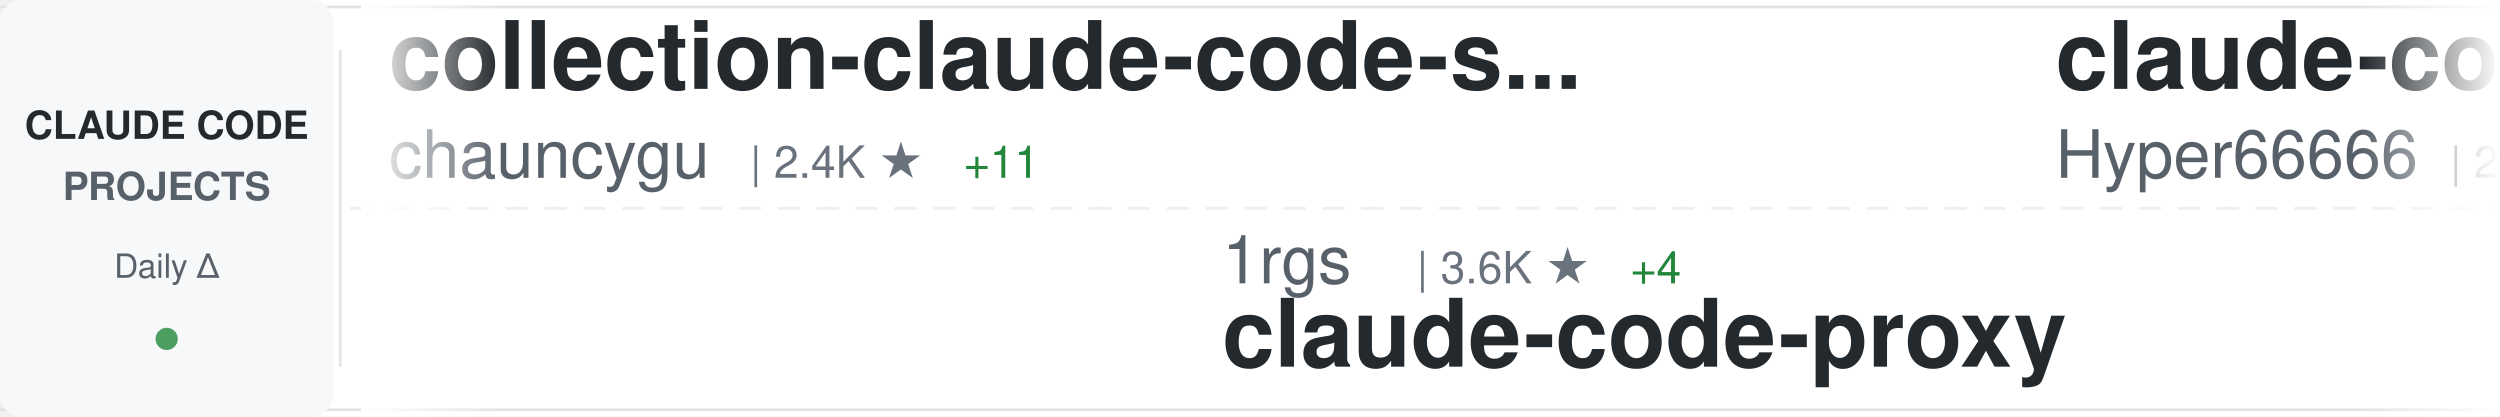
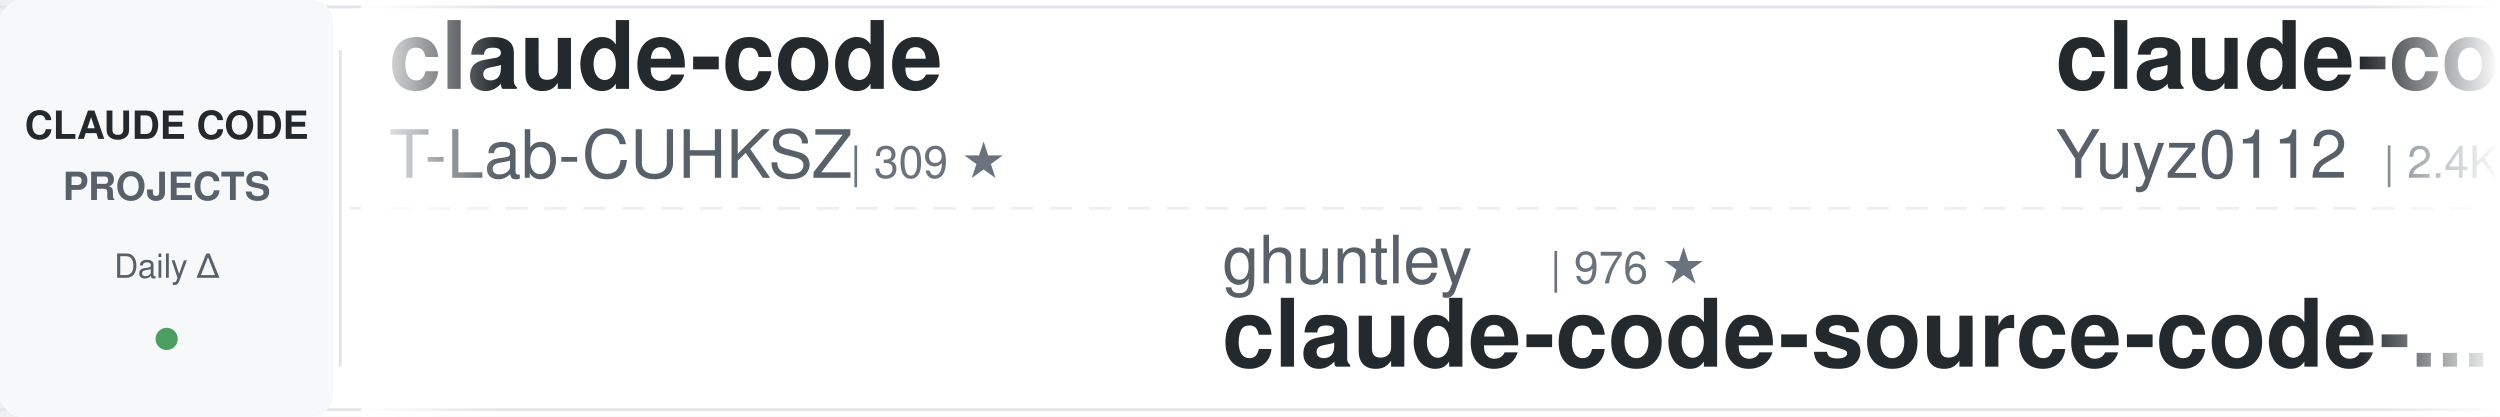
<svg xmlns="http://www.w3.org/2000/svg" width="900" height="150">
  <defs>
    <linearGradient id="awesomeLeftFade" x1="0%" y1="0%" x2="100%" y2="0%">
      <stop offset="0%" style="stop-color:#ffffff;stop-opacity:1" />
      <stop offset="100%" style="stop-color:#ffffff;stop-opacity:0" />
    </linearGradient>
    <linearGradient id="awesomeRightFade" x1="0%" y1="0%" x2="100%" y2="0%">
      <stop offset="0%" style="stop-color:#ffffff;stop-opacity:0" />
      <stop offset="100%" style="stop-color:#ffffff;stop-opacity:1" />
    </linearGradient>
  </defs>
  <rect width="900" height="150" fill="#ffffff" rx="8" />
  <rect x="0" y="2" width="900" height="1" fill="#e1e4e8" />
  <rect x="0" y="147" width="900" height="1" fill="#e1e4e8" />
  <line x1="0" y1="75" x2="900" y2="75" stroke="#e1e4e8" stroke-width="1" stroke-dasharray="8 6" opacity="0.6" />
  <rect x="0" y="0" width="120" height="150" fill="#f6f8fa" rx="8" />
  <text x="60" y="50" font-family="-apple-system, BlinkMacSystemFont, 'Segoe UI', Helvetica, Arial, sans-serif" font-size="14" font-weight="600" fill="#24292e" text-anchor="middle">CLAUDE CODE</text>
  <text x="60" y="72" font-family="-apple-system, BlinkMacSystemFont, 'Segoe UI', Helvetica, Arial, sans-serif" font-size="14" font-weight="600" fill="#586069" text-anchor="middle">PROJECTS</text>
  <text x="60" y="100" font-family="-apple-system, BlinkMacSystemFont, 'Segoe UI', Helvetica, Arial, sans-serif" font-size="12" font-weight="500" fill="#586069" text-anchor="middle">Daily Δ</text>
  <circle cx="60" cy="122" r="4" fill="#22863a" opacity="0.8" />
  <rect x="122" y="18" width="1" height="114" fill="#e1e4e8" />
  <clipPath id="awesomeTickerClip">
    <rect x="130" y="0" width="770" height="150" />
  </clipPath>
  <g clip-path="url(#awesomeTickerClip)">
    <g id="awesomeTickerItems">
      <animateTransform attributeName="transform" attributeType="XML" type="translate" from="0 0" to="-3000 0" dur="54s" repeatCount="indefinite" />
      <g transform="translate(0, 0)">
-         <text x="140" y="32" font-family="-apple-system, BlinkMacSystemFont, 'Segoe UI', Helvetica, Arial, sans-serif" font-size="34" font-weight="600" fill="#24292e">collection-claude-code-s...</text>
-         <text x="140" y="64" font-family="-apple-system, BlinkMacSystemFont, 'Segoe UI', Helvetica, Arial, sans-serif" font-size="24" font-weight="400" fill="#586069">chauncygu</text>
-         <text x="270" y="64" font-family="-apple-system, BlinkMacSystemFont, 'Segoe UI', Helvetica, Arial, sans-serif" font-size="16" font-weight="500" fill="#6a737d">| 2.4K ★</text>
-         <text x="347" y="64" font-family="-apple-system, BlinkMacSystemFont, 'Segoe UI', Helvetica, Arial, sans-serif" font-size="16" font-weight="500" fill="#22863a"> +11</text>
+         <text x="140" y="32" font-family="-apple-system, BlinkMacSystemFont, 'Segoe UI', Helvetica, Arial, sans-serif" font-size="34" font-weight="600" fill="#24292e">claude-code</text>
+         <text x="140" y="64" font-family="-apple-system, BlinkMacSystemFont, 'Segoe UI', Helvetica, Arial, sans-serif" font-size="24" font-weight="400" fill="#586069">T-Lab-CUHKSZ</text>
+         <text x="306" y="64" font-family="-apple-system, BlinkMacSystemFont, 'Segoe UI', Helvetica, Arial, sans-serif" font-size="16" font-weight="500" fill="#6a737d">| 309 ★</text>
      </g>
      <g transform="translate(300, 0)">
-         <text x="140" y="102" font-family="-apple-system, BlinkMacSystemFont, 'Segoe UI', Helvetica, Arial, sans-serif" font-size="24" font-weight="400" fill="#586069">1rgs</text>
-         <text x="210" y="102" font-family="-apple-system, BlinkMacSystemFont, 'Segoe UI', Helvetica, Arial, sans-serif" font-size="16" font-weight="500" fill="#6a737d">| 3.6K ★</text>
-         <text x="287" y="102" font-family="-apple-system, BlinkMacSystemFont, 'Segoe UI', Helvetica, Arial, sans-serif" font-size="16" font-weight="500" fill="#22863a"> +4</text>
-         <text x="140" y="132" font-family="-apple-system, BlinkMacSystemFont, 'Segoe UI', Helvetica, Arial, sans-serif" font-size="34" font-weight="600" fill="#24292e">claude-code-proxy</text>
+         <text x="140" y="102" font-family="-apple-system, BlinkMacSystemFont, 'Segoe UI', Helvetica, Arial, sans-serif" font-size="24" font-weight="400" fill="#586069">ghuntley</text>
+         <text x="258" y="102" font-family="-apple-system, BlinkMacSystemFont, 'Segoe UI', Helvetica, Arial, sans-serif" font-size="16" font-weight="500" fill="#6a737d">| 976 ★</text>
+         <text x="140" y="132" font-family="-apple-system, BlinkMacSystemFont, 'Segoe UI', Helvetica, Arial, sans-serif" font-size="34" font-weight="600" fill="#24292e">claude-code-source-code-...</text>
      </g>
      <g transform="translate(600, 0)">
-         <text x="140" y="32" font-family="-apple-system, BlinkMacSystemFont, 'Segoe UI', Helvetica, Arial, sans-serif" font-size="34" font-weight="600" fill="#24292e">claude-code-sourcemap</text>
-         <text x="140" y="64" font-family="-apple-system, BlinkMacSystemFont, 'Segoe UI', Helvetica, Arial, sans-serif" font-size="24" font-weight="400" fill="#586069">Hyper66666</text>
-         <text x="282" y="64" font-family="-apple-system, BlinkMacSystemFont, 'Segoe UI', Helvetica, Arial, sans-serif" font-size="16" font-weight="500" fill="#6a737d">| 214 ★</text>
-         <text x="350" y="64" font-family="-apple-system, BlinkMacSystemFont, 'Segoe UI', Helvetica, Arial, sans-serif" font-size="16" font-weight="500" fill="#22863a"> +1</text>
+         <text x="140" y="32" font-family="-apple-system, BlinkMacSystemFont, 'Segoe UI', Helvetica, Arial, sans-serif" font-size="34" font-weight="600" fill="#24292e">claude-code-reverse</text>
+         <text x="140" y="64" font-family="-apple-system, BlinkMacSystemFont, 'Segoe UI', Helvetica, Arial, sans-serif" font-size="24" font-weight="400" fill="#586069">Yuyz0112</text>
+         <text x="258" y="64" font-family="-apple-system, BlinkMacSystemFont, 'Segoe UI', Helvetica, Arial, sans-serif" font-size="16" font-weight="500" fill="#6a737d">| 2.4K ★</text>
      </g>
      <g transform="translate(900, 0)">
-         <text x="140" y="102" font-family="-apple-system, BlinkMacSystemFont, 'Segoe UI', Helvetica, Arial, sans-serif" font-size="24" font-weight="400" fill="#586069">farion1231</text>
-         <text x="282" y="102" font-family="-apple-system, BlinkMacSystemFont, 'Segoe UI', Helvetica, Arial, sans-serif" font-size="16" font-weight="500" fill="#6a737d">| 68.6K ★</text>
-         <text x="368" y="102" font-family="-apple-system, BlinkMacSystemFont, 'Segoe UI', Helvetica, Arial, sans-serif" font-size="16" font-weight="500" fill="#22863a"> +1.4K</text>
-         <text x="140" y="132" font-family="-apple-system, BlinkMacSystemFont, 'Segoe UI', Helvetica, Arial, sans-serif" font-size="34" font-weight="600" fill="#24292e">cc-switch</text>
+         <text x="140" y="102" font-family="-apple-system, BlinkMacSystemFont, 'Segoe UI', Helvetica, Arial, sans-serif" font-size="24" font-weight="400" fill="#586069">alirezarezvani</text>
+         <text x="330" y="102" font-family="-apple-system, BlinkMacSystemFont, 'Segoe UI', Helvetica, Arial, sans-serif" font-size="16" font-weight="500" fill="#6a737d">| 14.6K ★</text>
+         <text x="416" y="102" font-family="-apple-system, BlinkMacSystemFont, 'Segoe UI', Helvetica, Arial, sans-serif" font-size="16" font-weight="500" fill="#22863a"> +111</text>
+         <text x="140" y="132" font-family="-apple-system, BlinkMacSystemFont, 'Segoe UI', Helvetica, Arial, sans-serif" font-size="34" font-weight="600" fill="#24292e">claude-skills</text>
      </g>
      <g transform="translate(1200, 0)">
-         <text x="140" y="32" font-family="-apple-system, BlinkMacSystemFont, 'Segoe UI', Helvetica, Arial, sans-serif" font-size="34" font-weight="600" fill="#24292e">CLIProxyAPI</text>
-         <text x="140" y="64" font-family="-apple-system, BlinkMacSystemFont, 'Segoe UI', Helvetica, Arial, sans-serif" font-size="24" font-weight="400" fill="#586069">router-for-me</text>
-         <text x="318" y="64" font-family="-apple-system, BlinkMacSystemFont, 'Segoe UI', Helvetica, Arial, sans-serif" font-size="16" font-weight="500" fill="#6a737d">| 32.3K ★</text>
-         <text x="404" y="64" font-family="-apple-system, BlinkMacSystemFont, 'Segoe UI', Helvetica, Arial, sans-serif" font-size="16" font-weight="500" fill="#22863a"> +243</text>
+         <text x="140" y="32" font-family="-apple-system, BlinkMacSystemFont, 'Segoe UI', Helvetica, Arial, sans-serif" font-size="34" font-weight="600" fill="#24292e">agents</text>
+         <text x="140" y="64" font-family="-apple-system, BlinkMacSystemFont, 'Segoe UI', Helvetica, Arial, sans-serif" font-size="24" font-weight="400" fill="#586069">wshobson</text>
+         <text x="258" y="64" font-family="-apple-system, BlinkMacSystemFont, 'Segoe UI', Helvetica, Arial, sans-serif" font-size="16" font-weight="500" fill="#6a737d">| 35.3K ★</text>
+         <text x="344" y="64" font-family="-apple-system, BlinkMacSystemFont, 'Segoe UI', Helvetica, Arial, sans-serif" font-size="16" font-weight="500" fill="#22863a"> +58</text>
      </g>
      <g transform="translate(1500, 0)">
-         <text x="140" y="102" font-family="-apple-system, BlinkMacSystemFont, 'Segoe UI', Helvetica, Arial, sans-serif" font-size="24" font-weight="400" fill="#586069">FlorianBruniaux</text>
-         <text x="342" y="102" font-family="-apple-system, BlinkMacSystemFont, 'Segoe UI', Helvetica, Arial, sans-serif" font-size="16" font-weight="500" fill="#6a737d">| 4.3K ★</text>
-         <text x="419" y="102" font-family="-apple-system, BlinkMacSystemFont, 'Segoe UI', Helvetica, Arial, sans-serif" font-size="16" font-weight="500" fill="#22863a"> +15</text>
-         <text x="140" y="132" font-family="-apple-system, BlinkMacSystemFont, 'Segoe UI', Helvetica, Arial, sans-serif" font-size="34" font-weight="600" fill="#24292e">claude-code-ultimate-gui...</text>
+         <text x="140" y="102" font-family="-apple-system, BlinkMacSystemFont, 'Segoe UI', Helvetica, Arial, sans-serif" font-size="24" font-weight="400" fill="#586069">VineeTagarwaL-code</text>
+         <text x="378" y="102" font-family="-apple-system, BlinkMacSystemFont, 'Segoe UI', Helvetica, Arial, sans-serif" font-size="16" font-weight="500" fill="#6a737d">| 274 ★</text>
+         <text x="140" y="132" font-family="-apple-system, BlinkMacSystemFont, 'Segoe UI', Helvetica, Arial, sans-serif" font-size="34" font-weight="600" fill="#24292e">claude-code</text>
      </g>
      <g transform="translate(1800, 0)">
-         <text x="140" y="32" font-family="-apple-system, BlinkMacSystemFont, 'Segoe UI', Helvetica, Arial, sans-serif" font-size="34" font-weight="600" fill="#24292e">claude-code-local</text>
-         <text x="140" y="64" font-family="-apple-system, BlinkMacSystemFont, 'Segoe UI', Helvetica, Arial, sans-serif" font-size="24" font-weight="400" fill="#586069">nicedreamzapp</text>
-         <text x="318" y="64" font-family="-apple-system, BlinkMacSystemFont, 'Segoe UI', Helvetica, Arial, sans-serif" font-size="16" font-weight="500" fill="#6a737d">| 2.6K ★</text>
-         <text x="395" y="64" font-family="-apple-system, BlinkMacSystemFont, 'Segoe UI', Helvetica, Arial, sans-serif" font-size="16" font-weight="500" fill="#22863a"> +17</text>
+         <text x="140" y="32" font-family="-apple-system, BlinkMacSystemFont, 'Segoe UI', Helvetica, Arial, sans-serif" font-size="34" font-weight="600" fill="#24292e">claude_code_src</text>
+         <text x="140" y="64" font-family="-apple-system, BlinkMacSystemFont, 'Segoe UI', Helvetica, Arial, sans-serif" font-size="24" font-weight="400" fill="#586069">ponponon</text>
+         <text x="258" y="64" font-family="-apple-system, BlinkMacSystemFont, 'Segoe UI', Helvetica, Arial, sans-serif" font-size="16" font-weight="500" fill="#6a737d">| 2.2K ★</text>
+         <text x="335" y="64" font-family="-apple-system, BlinkMacSystemFont, 'Segoe UI', Helvetica, Arial, sans-serif" font-size="16" font-weight="500" fill="#22863a"> +1</text>
      </g>
      <g transform="translate(2100, 0)">
-         <text x="140" y="102" font-family="-apple-system, BlinkMacSystemFont, 'Segoe UI', Helvetica, Arial, sans-serif" font-size="24" font-weight="400" fill="#586069">frankbria</text>
-         <text x="270" y="102" font-family="-apple-system, BlinkMacSystemFont, 'Segoe UI', Helvetica, Arial, sans-serif" font-size="16" font-weight="500" fill="#6a737d">| 9.1K ★</text>
-         <text x="347" y="102" font-family="-apple-system, BlinkMacSystemFont, 'Segoe UI', Helvetica, Arial, sans-serif" font-size="16" font-weight="500" fill="#22863a"> +18</text>
-         <text x="140" y="132" font-family="-apple-system, BlinkMacSystemFont, 'Segoe UI', Helvetica, Arial, sans-serif" font-size="34" font-weight="600" fill="#24292e">ralph-claude-code</text>
+         <text x="140" y="102" font-family="-apple-system, BlinkMacSystemFont, 'Segoe UI', Helvetica, Arial, sans-serif" font-size="24" font-weight="400" fill="#586069">anthropics</text>
+         <text x="282" y="102" font-family="-apple-system, BlinkMacSystemFont, 'Segoe UI', Helvetica, Arial, sans-serif" font-size="16" font-weight="500" fill="#6a737d">| 133.1K ★</text>
+         <text x="377" y="102" font-family="-apple-system, BlinkMacSystemFont, 'Segoe UI', Helvetica, Arial, sans-serif" font-size="16" font-weight="500" fill="#22863a"> +661</text>
+         <text x="140" y="132" font-family="-apple-system, BlinkMacSystemFont, 'Segoe UI', Helvetica, Arial, sans-serif" font-size="34" font-weight="600" fill="#24292e">skills</text>
      </g>
      <g transform="translate(2400, 0)">
-         <text x="140" y="32" font-family="-apple-system, BlinkMacSystemFont, 'Segoe UI', Helvetica, Arial, sans-serif" font-size="34" font-weight="600" fill="#24292e">claude-skills</text>
-         <text x="140" y="64" font-family="-apple-system, BlinkMacSystemFont, 'Segoe UI', Helvetica, Arial, sans-serif" font-size="24" font-weight="400" fill="#586069">alirezarezvani</text>
-         <text x="330" y="64" font-family="-apple-system, BlinkMacSystemFont, 'Segoe UI', Helvetica, Arial, sans-serif" font-size="16" font-weight="500" fill="#6a737d">| 14.6K ★</text>
-         <text x="416" y="64" font-family="-apple-system, BlinkMacSystemFont, 'Segoe UI', Helvetica, Arial, sans-serif" font-size="16" font-weight="500" fill="#22863a"> +113</text>
+         <text x="140" y="32" font-family="-apple-system, BlinkMacSystemFont, 'Segoe UI', Helvetica, Arial, sans-serif" font-size="34" font-weight="600" fill="#24292e">awesome-claude-code-suba...</text>
+         <text x="140" y="64" font-family="-apple-system, BlinkMacSystemFont, 'Segoe UI', Helvetica, Arial, sans-serif" font-size="24" font-weight="400" fill="#586069">VoltAgent</text>
+         <text x="270" y="64" font-family="-apple-system, BlinkMacSystemFont, 'Segoe UI', Helvetica, Arial, sans-serif" font-size="16" font-weight="500" fill="#6a737d">| 19.7K ★</text>
+         <text x="356" y="64" font-family="-apple-system, BlinkMacSystemFont, 'Segoe UI', Helvetica, Arial, sans-serif" font-size="16" font-weight="500" fill="#22863a"> +86</text>
      </g>
      <g transform="translate(2700, 0)">
-         <text x="140" y="102" font-family="-apple-system, BlinkMacSystemFont, 'Segoe UI', Helvetica, Arial, sans-serif" font-size="24" font-weight="400" fill="#586069">Yuyz0112</text>
-         <text x="258" y="102" font-family="-apple-system, BlinkMacSystemFont, 'Segoe UI', Helvetica, Arial, sans-serif" font-size="16" font-weight="500" fill="#6a737d">| 2.4K ★</text>
-         <text x="335" y="102" font-family="-apple-system, BlinkMacSystemFont, 'Segoe UI', Helvetica, Arial, sans-serif" font-size="16" font-weight="500" fill="#22863a"> +1</text>
-         <text x="140" y="132" font-family="-apple-system, BlinkMacSystemFont, 'Segoe UI', Helvetica, Arial, sans-serif" font-size="34" font-weight="600" fill="#24292e">claude-code-reverse</text>
+         <text x="140" y="102" font-family="-apple-system, BlinkMacSystemFont, 'Segoe UI', Helvetica, Arial, sans-serif" font-size="24" font-weight="400" fill="#586069">nicedreamzapp</text>
+         <text x="318" y="102" font-family="-apple-system, BlinkMacSystemFont, 'Segoe UI', Helvetica, Arial, sans-serif" font-size="16" font-weight="500" fill="#6a737d">| 2.6K ★</text>
+         <text x="395" y="102" font-family="-apple-system, BlinkMacSystemFont, 'Segoe UI', Helvetica, Arial, sans-serif" font-size="16" font-weight="500" fill="#22863a"> +17</text>
+         <text x="140" y="132" font-family="-apple-system, BlinkMacSystemFont, 'Segoe UI', Helvetica, Arial, sans-serif" font-size="34" font-weight="600" fill="#24292e">claude-code-local</text>
      </g>
      <g transform="translate(3000, 0)">
-         <text x="140" y="32" font-family="-apple-system, BlinkMacSystemFont, 'Segoe UI', Helvetica, Arial, sans-serif" font-size="34" font-weight="600" fill="#24292e">collection-claude-code-s...</text>
-         <text x="140" y="64" font-family="-apple-system, BlinkMacSystemFont, 'Segoe UI', Helvetica, Arial, sans-serif" font-size="24" font-weight="400" fill="#586069">chauncygu</text>
-         <text x="270" y="64" font-family="-apple-system, BlinkMacSystemFont, 'Segoe UI', Helvetica, Arial, sans-serif" font-size="16" font-weight="500" fill="#6a737d">| 2.4K ★</text>
-         <text x="347" y="64" font-family="-apple-system, BlinkMacSystemFont, 'Segoe UI', Helvetica, Arial, sans-serif" font-size="16" font-weight="500" fill="#22863a"> +11</text>
+         <text x="140" y="32" font-family="-apple-system, BlinkMacSystemFont, 'Segoe UI', Helvetica, Arial, sans-serif" font-size="34" font-weight="600" fill="#24292e">claude-code</text>
+         <text x="140" y="64" font-family="-apple-system, BlinkMacSystemFont, 'Segoe UI', Helvetica, Arial, sans-serif" font-size="24" font-weight="400" fill="#586069">T-Lab-CUHKSZ</text>
+         <text x="306" y="64" font-family="-apple-system, BlinkMacSystemFont, 'Segoe UI', Helvetica, Arial, sans-serif" font-size="16" font-weight="500" fill="#6a737d">| 309 ★</text>
      </g>
      <g transform="translate(3300, 0)">
-         <text x="140" y="102" font-family="-apple-system, BlinkMacSystemFont, 'Segoe UI', Helvetica, Arial, sans-serif" font-size="24" font-weight="400" fill="#586069">1rgs</text>
-         <text x="210" y="102" font-family="-apple-system, BlinkMacSystemFont, 'Segoe UI', Helvetica, Arial, sans-serif" font-size="16" font-weight="500" fill="#6a737d">| 3.6K ★</text>
-         <text x="287" y="102" font-family="-apple-system, BlinkMacSystemFont, 'Segoe UI', Helvetica, Arial, sans-serif" font-size="16" font-weight="500" fill="#22863a"> +4</text>
-         <text x="140" y="132" font-family="-apple-system, BlinkMacSystemFont, 'Segoe UI', Helvetica, Arial, sans-serif" font-size="34" font-weight="600" fill="#24292e">claude-code-proxy</text>
+         <text x="140" y="102" font-family="-apple-system, BlinkMacSystemFont, 'Segoe UI', Helvetica, Arial, sans-serif" font-size="24" font-weight="400" fill="#586069">ghuntley</text>
+         <text x="258" y="102" font-family="-apple-system, BlinkMacSystemFont, 'Segoe UI', Helvetica, Arial, sans-serif" font-size="16" font-weight="500" fill="#6a737d">| 976 ★</text>
+         <text x="140" y="132" font-family="-apple-system, BlinkMacSystemFont, 'Segoe UI', Helvetica, Arial, sans-serif" font-size="34" font-weight="600" fill="#24292e">claude-code-source-code-...</text>
      </g>
      <g transform="translate(3600, 0)">
-         <text x="140" y="32" font-family="-apple-system, BlinkMacSystemFont, 'Segoe UI', Helvetica, Arial, sans-serif" font-size="34" font-weight="600" fill="#24292e">claude-code-sourcemap</text>
-         <text x="140" y="64" font-family="-apple-system, BlinkMacSystemFont, 'Segoe UI', Helvetica, Arial, sans-serif" font-size="24" font-weight="400" fill="#586069">Hyper66666</text>
-         <text x="282" y="64" font-family="-apple-system, BlinkMacSystemFont, 'Segoe UI', Helvetica, Arial, sans-serif" font-size="16" font-weight="500" fill="#6a737d">| 214 ★</text>
-         <text x="350" y="64" font-family="-apple-system, BlinkMacSystemFont, 'Segoe UI', Helvetica, Arial, sans-serif" font-size="16" font-weight="500" fill="#22863a"> +1</text>
+         <text x="140" y="32" font-family="-apple-system, BlinkMacSystemFont, 'Segoe UI', Helvetica, Arial, sans-serif" font-size="34" font-weight="600" fill="#24292e">claude-code-reverse</text>
+         <text x="140" y="64" font-family="-apple-system, BlinkMacSystemFont, 'Segoe UI', Helvetica, Arial, sans-serif" font-size="24" font-weight="400" fill="#586069">Yuyz0112</text>
+         <text x="258" y="64" font-family="-apple-system, BlinkMacSystemFont, 'Segoe UI', Helvetica, Arial, sans-serif" font-size="16" font-weight="500" fill="#6a737d">| 2.4K ★</text>
      </g>
      <g transform="translate(3900, 0)">
-         <text x="140" y="102" font-family="-apple-system, BlinkMacSystemFont, 'Segoe UI', Helvetica, Arial, sans-serif" font-size="24" font-weight="400" fill="#586069">farion1231</text>
-         <text x="282" y="102" font-family="-apple-system, BlinkMacSystemFont, 'Segoe UI', Helvetica, Arial, sans-serif" font-size="16" font-weight="500" fill="#6a737d">| 68.6K ★</text>
-         <text x="368" y="102" font-family="-apple-system, BlinkMacSystemFont, 'Segoe UI', Helvetica, Arial, sans-serif" font-size="16" font-weight="500" fill="#22863a"> +1.4K</text>
-         <text x="140" y="132" font-family="-apple-system, BlinkMacSystemFont, 'Segoe UI', Helvetica, Arial, sans-serif" font-size="34" font-weight="600" fill="#24292e">cc-switch</text>
+         <text x="140" y="102" font-family="-apple-system, BlinkMacSystemFont, 'Segoe UI', Helvetica, Arial, sans-serif" font-size="24" font-weight="400" fill="#586069">alirezarezvani</text>
+         <text x="330" y="102" font-family="-apple-system, BlinkMacSystemFont, 'Segoe UI', Helvetica, Arial, sans-serif" font-size="16" font-weight="500" fill="#6a737d">| 14.6K ★</text>
+         <text x="416" y="102" font-family="-apple-system, BlinkMacSystemFont, 'Segoe UI', Helvetica, Arial, sans-serif" font-size="16" font-weight="500" fill="#22863a"> +111</text>
+         <text x="140" y="132" font-family="-apple-system, BlinkMacSystemFont, 'Segoe UI', Helvetica, Arial, sans-serif" font-size="34" font-weight="600" fill="#24292e">claude-skills</text>
      </g>
    </g>
  </g>
  <rect x="130" y="0" width="50" height="150" fill="url(#awesomeLeftFade)" />
  <rect x="850" y="0" width="50" height="150" fill="url(#awesomeRightFade)" />
</svg>
